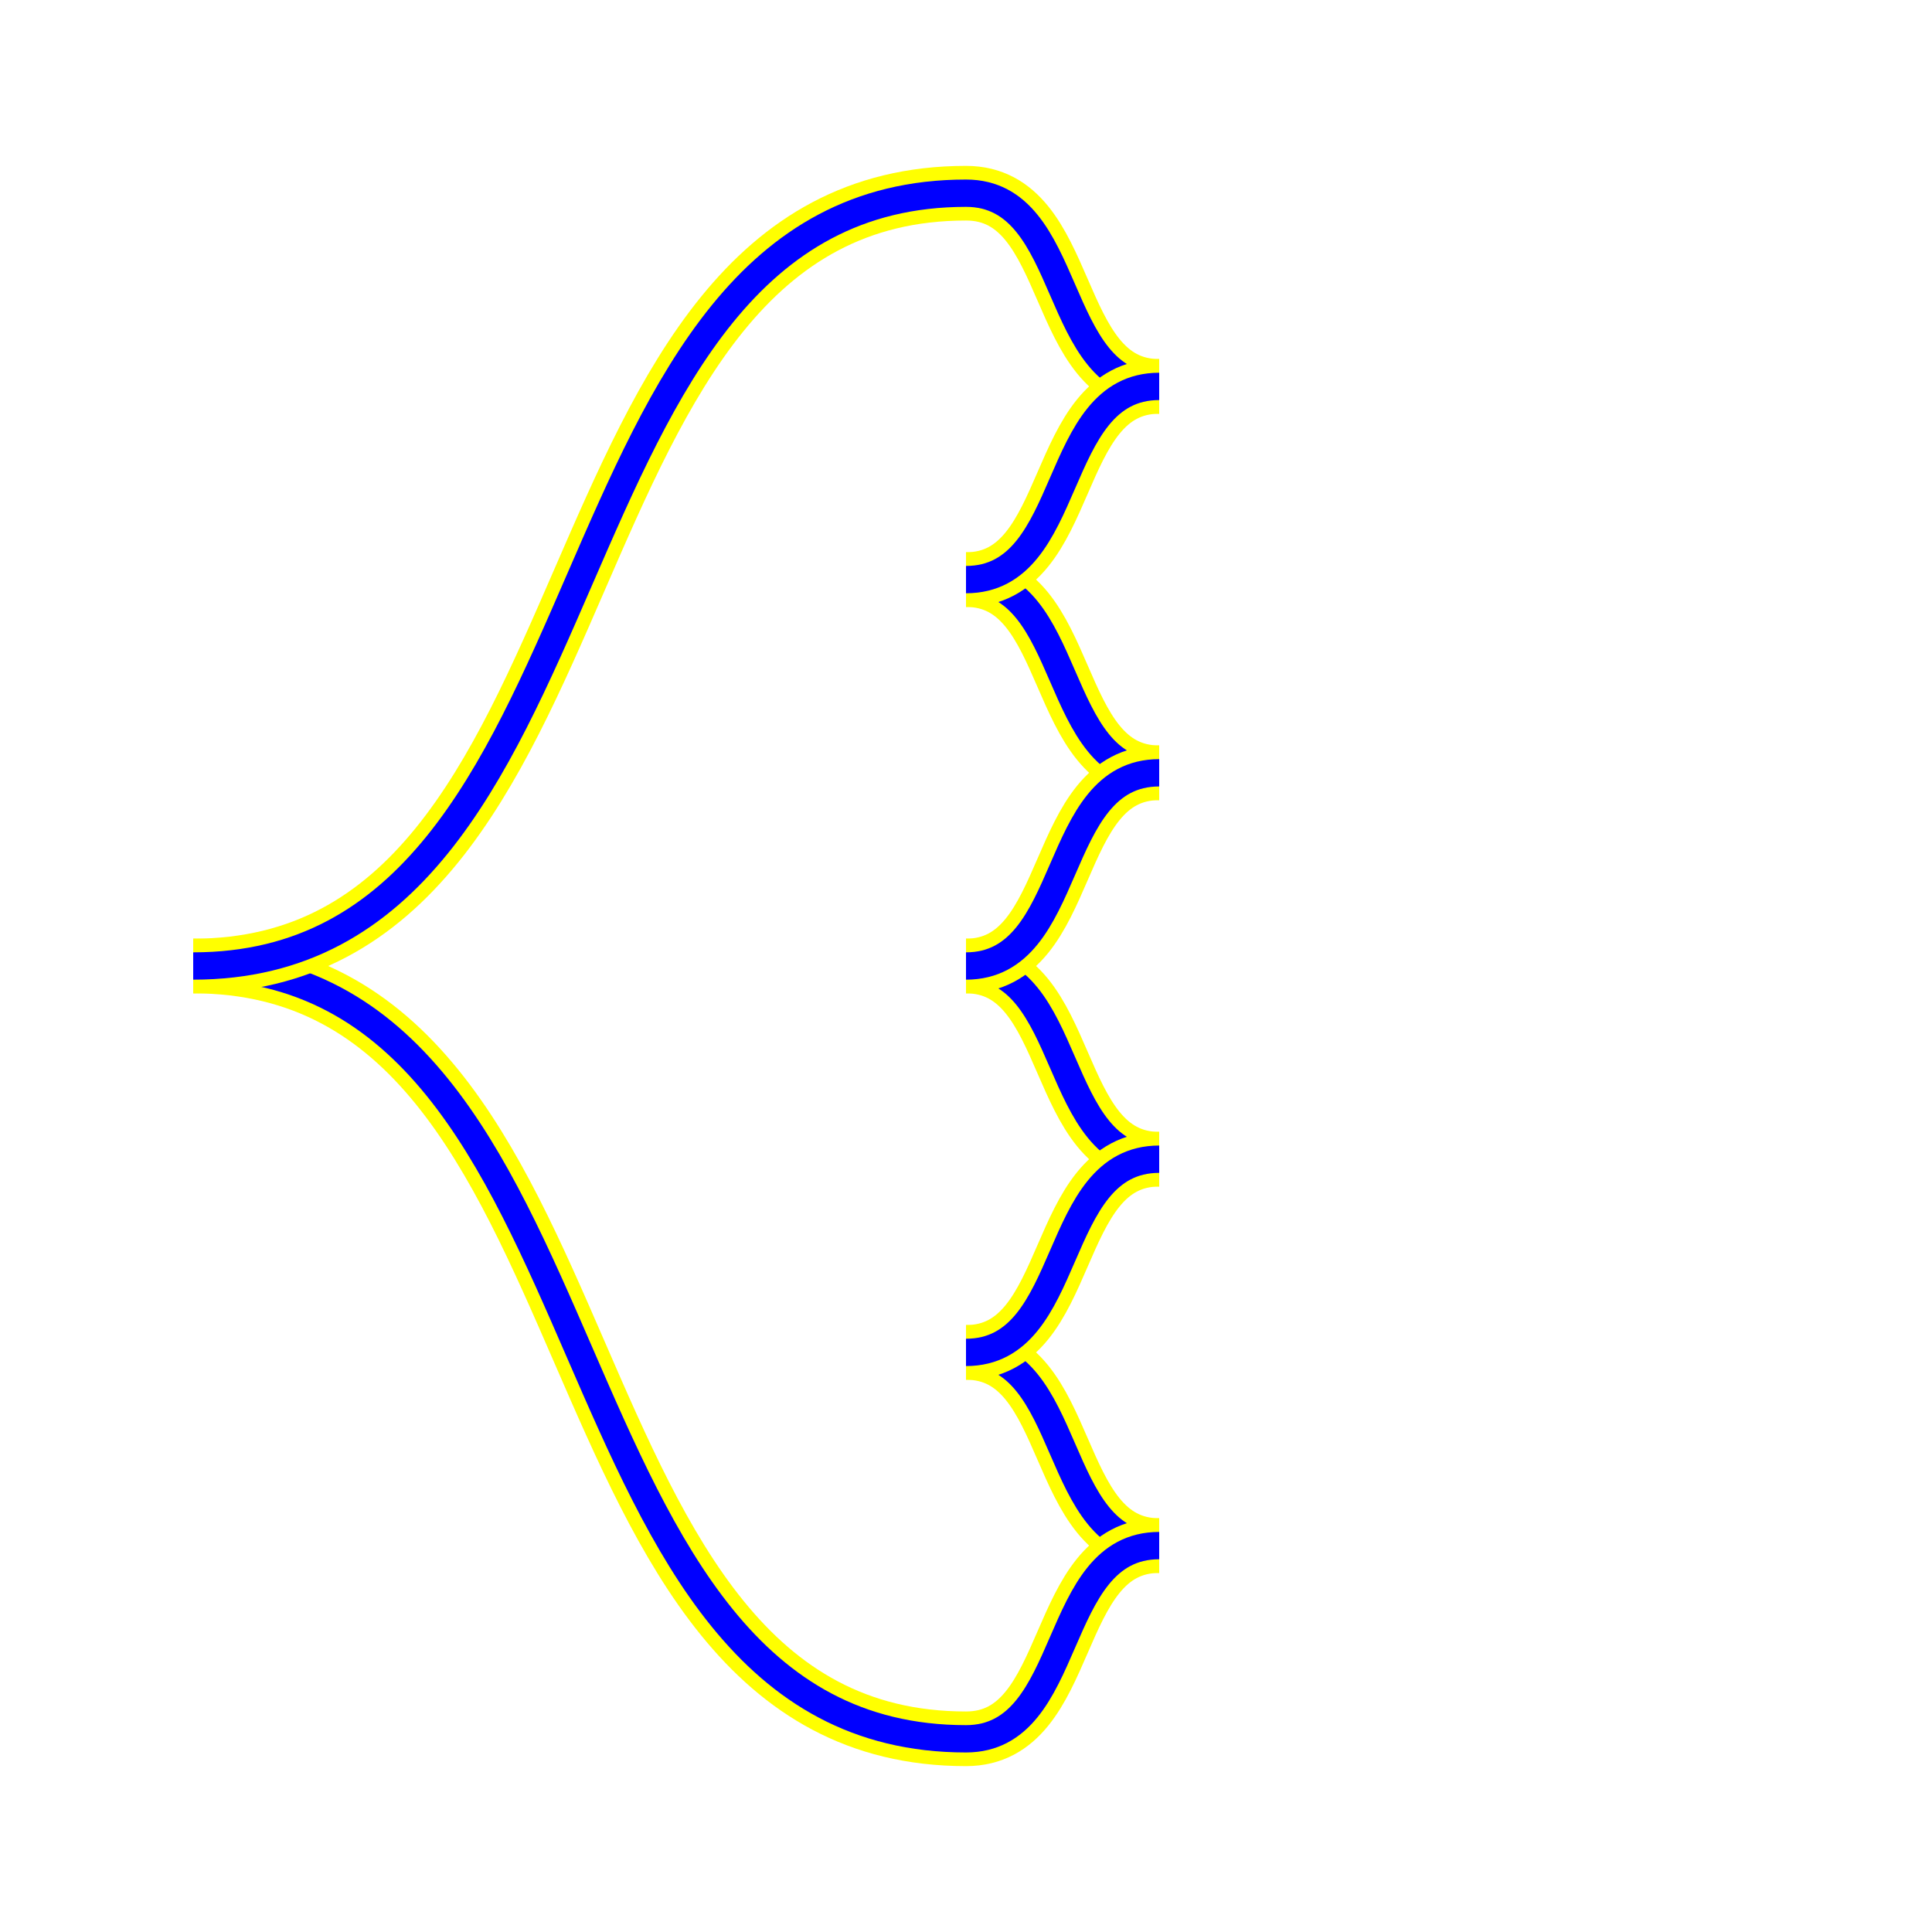
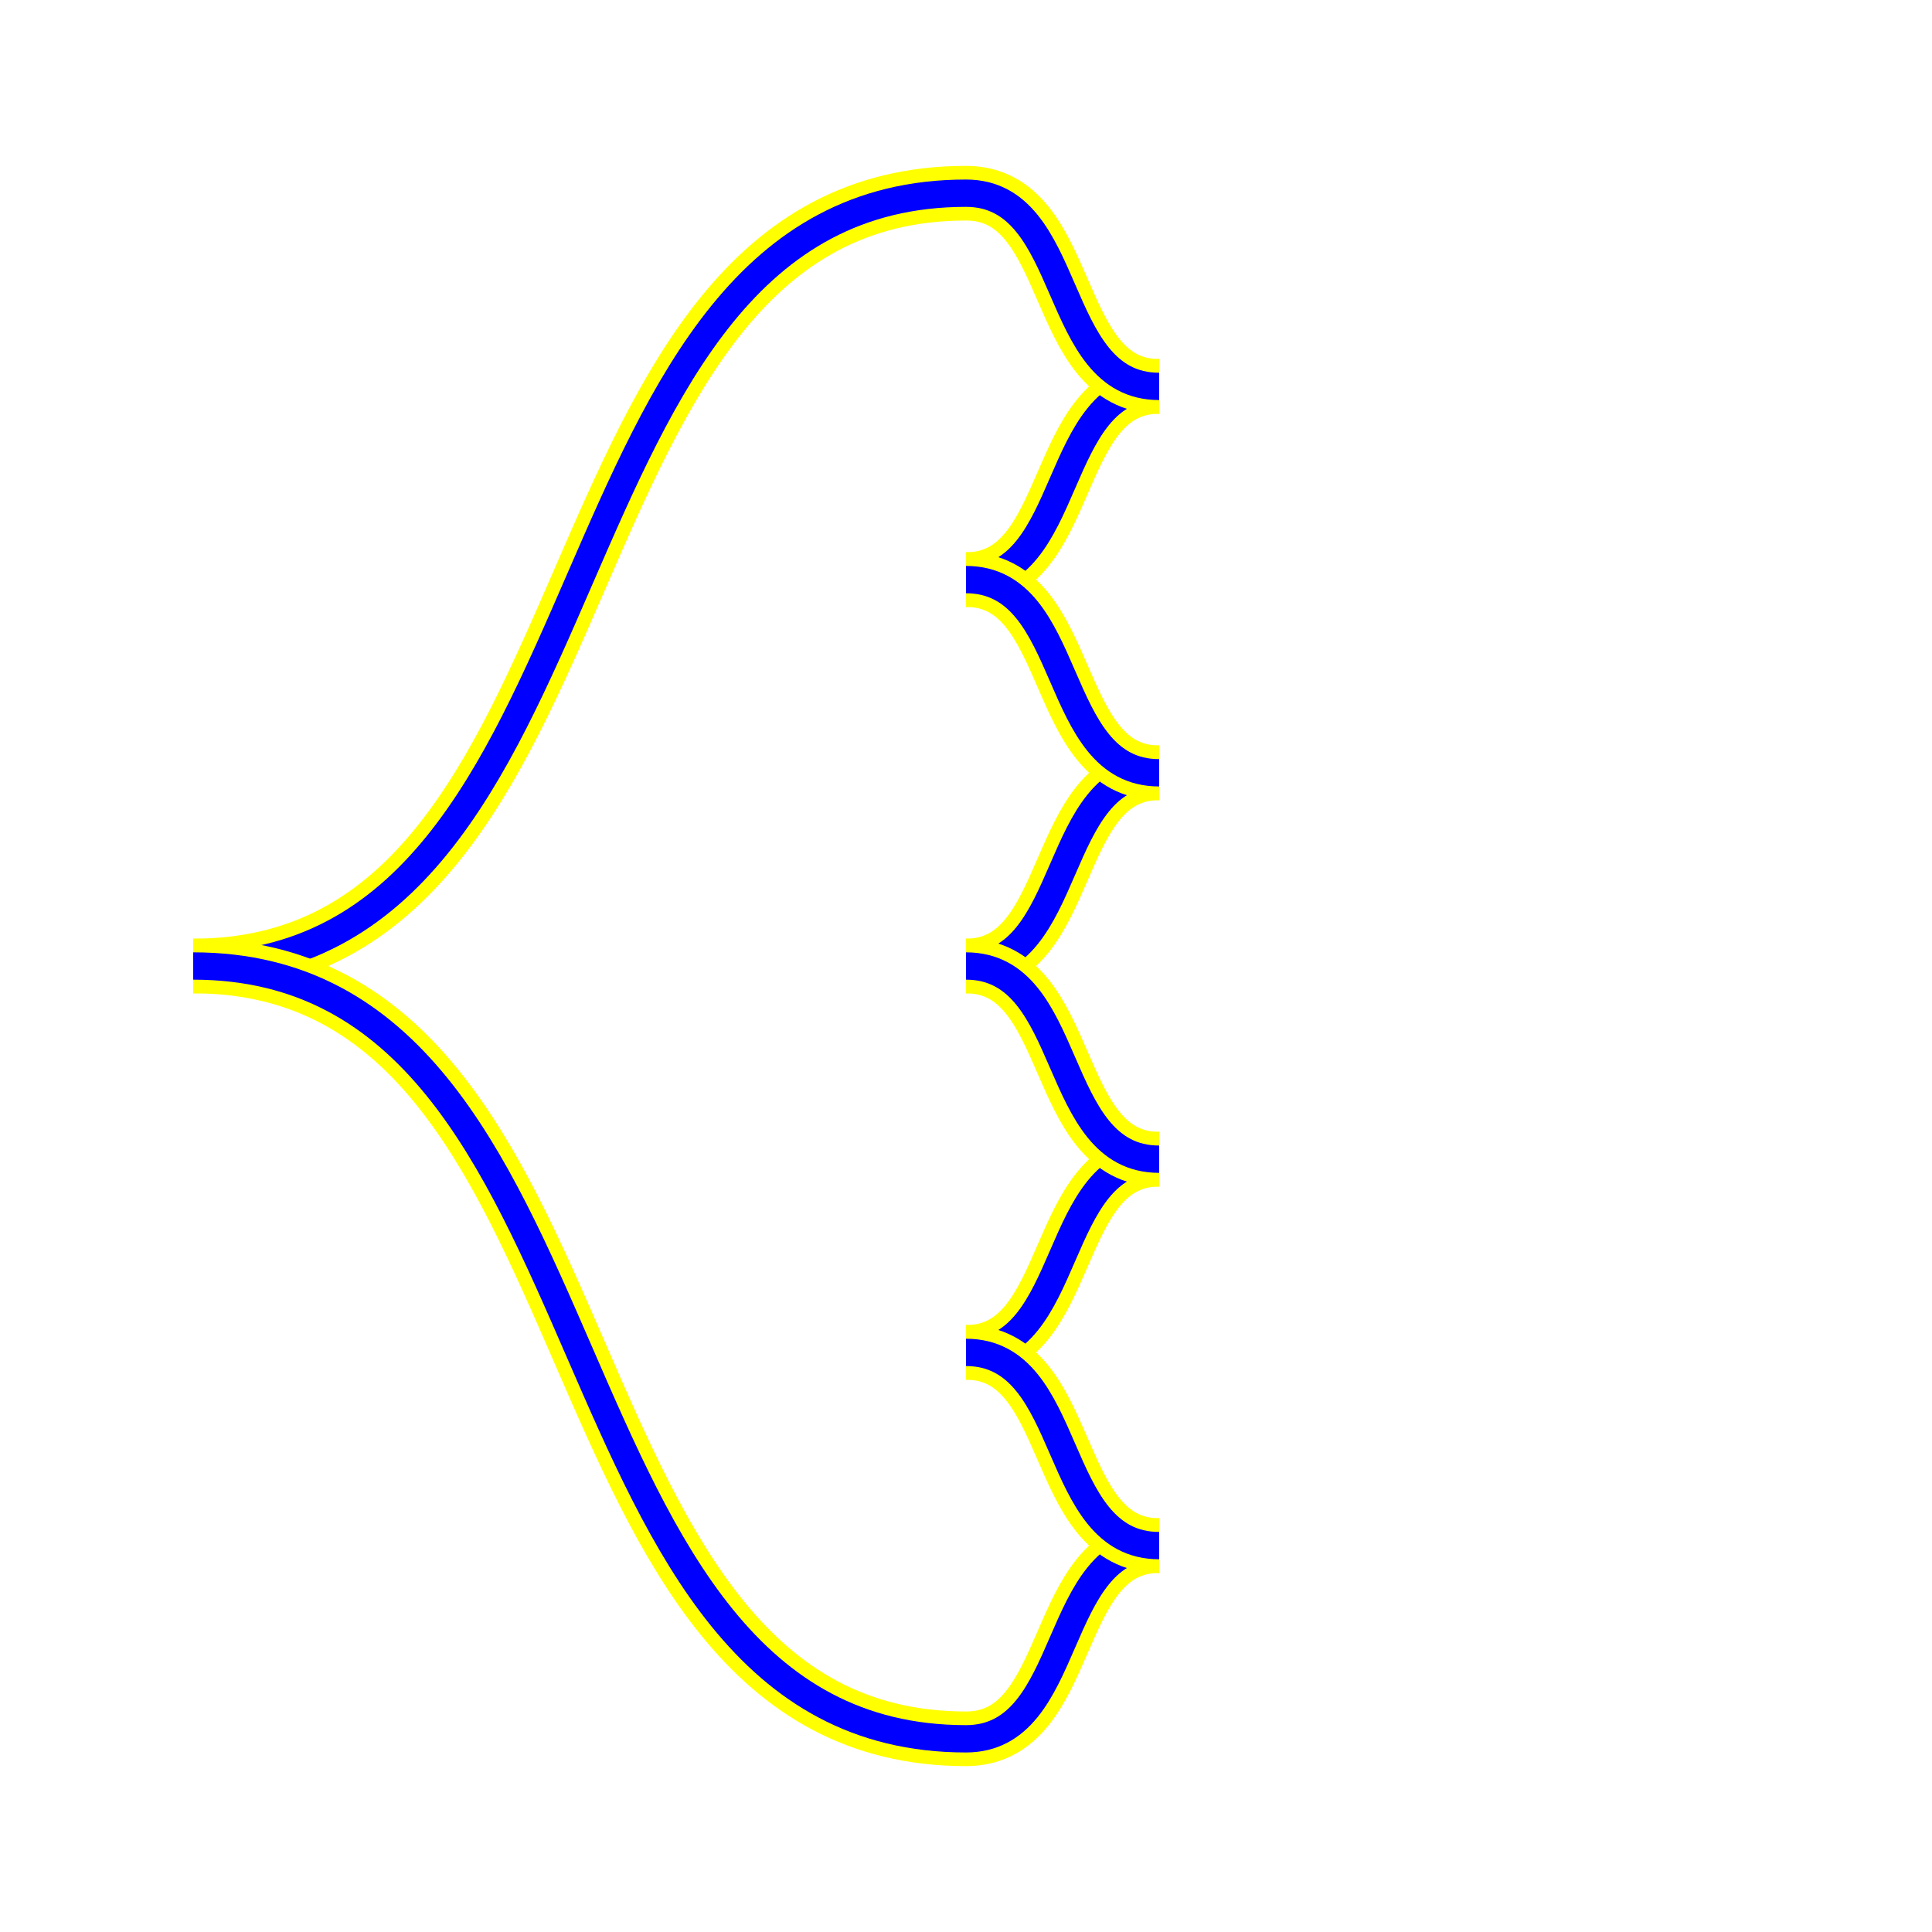
<svg xmlns="http://www.w3.org/2000/svg" version="1.1" viewBox="-353.553 -70.711 707.107 707.107">
  <g class="my-groupundefined" fill="none" stroke-width="10" stroke="blue" transform="matrix(0.7071068,0.7071068,-0.7071068,0.7071068,0,0)">
+     <g class="my-group0">
+       <path d="M0,0 C-113.137,113.137,113.137,286.863,0,400" stroke-width="20" stroke="yellow" />
+       <path d="M0,0 C-113.137,113.137,113.137,286.863,0,400" />
+     </g>
+     <g class="my-group1">
+       <path d="M100,100 C128.284,71.716,71.716,28.284,100,0" stroke-width="20" stroke="yellow" />
+       <path d="M100,100 C128.284,71.716,71.716,28.284,100,0" />
+     </g>
+     <g class="my-group2">
+       <path d="M200,200 C228.284,171.716,171.716,128.284,200,100" stroke-width="20" stroke="yellow" />
+       <path d="M200,200 C228.284,171.716,171.716,128.284,200,100" />
+     </g>
+     <g class="my-group3">
+       <path d="M300,300 C328.284,271.716,271.716,228.284,300,200" stroke-width="20" stroke="yellow" />
+       <path d="M300,300 C328.284,271.716,271.716,228.284,300,200" />
+     </g>
+     <g class="my-group4">
+       <path d="M400,400 C428.284,371.716,371.716,328.284,400,300" stroke-width="20" stroke="yellow" />
+       <path d="M400,400 C428.284,371.716,371.716,328.284,400,300" />
+     </g>
    <g class="my-group0">
      <path d="M100,0 C71.716,28.284,28.284,-28.284,0,0" stroke-width="20" stroke="yellow" />
      <path d="M100,0 C71.716,28.284,28.284,-28.284,0,0" />
    </g>
    <g class="my-group1">
      <path d="M200,100 C171.716,128.284,128.284,71.716,100,100" stroke-width="20" stroke="yellow" />
      <path d="M200,100 C171.716,128.284,128.284,71.716,100,100" />
    </g>
    <g class="my-group2">
      <path d="M300,200 C271.716,228.284,228.284,171.716,200,200" stroke-width="20" stroke="yellow" />
      <path d="M300,200 C271.716,228.284,228.284,171.716,200,200" />
    </g>
    <g class="my-group3">
      <path d="M400,300 C371.716,328.284,328.284,271.716,300,300" stroke-width="20" stroke="yellow" />
      <path d="M400,300 C371.716,328.284,328.284,271.716,300,300" />
    </g>
    <g class="my-group4">
      <path d="M0,400 C113.137,286.863,286.863,513.137,400,400" stroke-width="20" stroke="yellow" />
      <path d="M0,400 C113.137,286.863,286.863,513.137,400,400" />
    </g>
-     <g class="my-group0">
-       <path d="M0,0 C-113.137,113.137,113.137,286.863,0,400" stroke-width="20" stroke="yellow" />
-       <path d="M0,0 C-113.137,113.137,113.137,286.863,0,400" />
-     </g>
-     <g class="my-group1">
-       <path d="M100,100 C128.284,71.716,71.716,28.284,100,0" stroke-width="20" stroke="yellow" />
-       <path d="M100,100 C128.284,71.716,71.716,28.284,100,0" />
-     </g>
-     <g class="my-group2">
-       <path d="M200,200 C228.284,171.716,171.716,128.284,200,100" stroke-width="20" stroke="yellow" />
-       <path d="M200,200 C228.284,171.716,171.716,128.284,200,100" />
-     </g>
-     <g class="my-group3">
-       <path d="M300,300 C328.284,271.716,271.716,228.284,300,200" stroke-width="20" stroke="yellow" />
-       <path d="M300,300 C328.284,271.716,271.716,228.284,300,200" />
-     </g>
-     <g class="my-group4">
-       <path d="M400,400 C428.284,371.716,371.716,328.284,400,300" stroke-width="20" stroke="yellow" />
-       <path d="M400,400 C428.284,371.716,371.716,328.284,400,300" />
-     </g>
  </g>
</svg>
